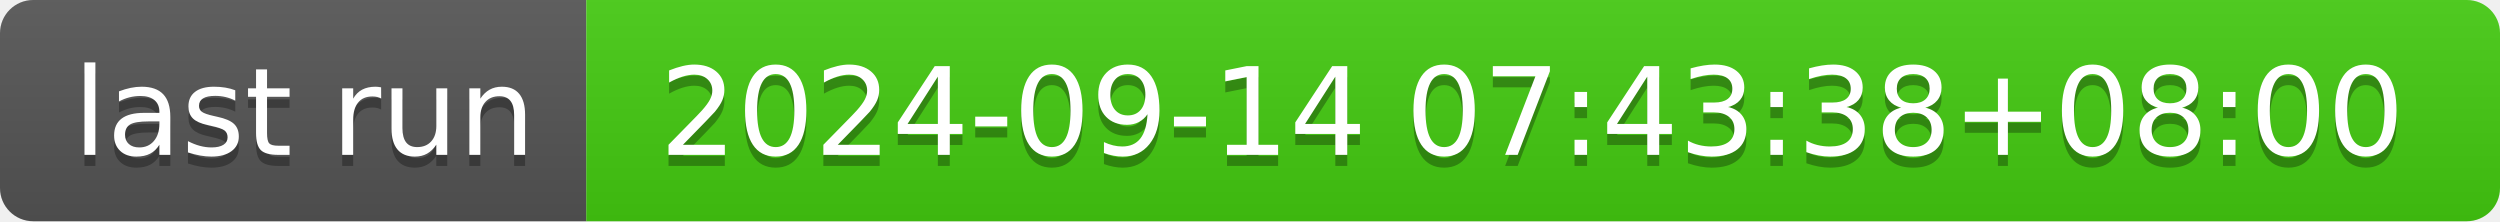
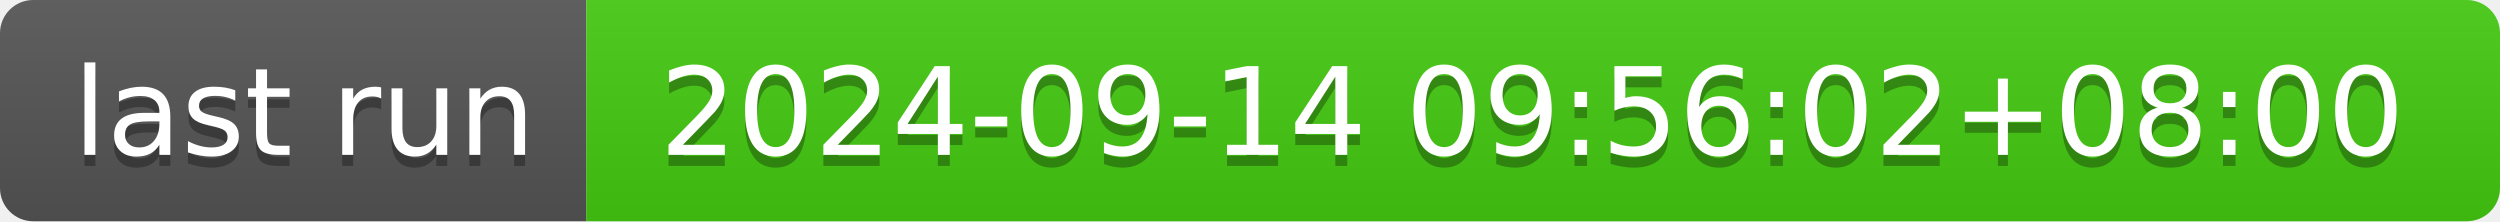
- <svg xmlns="http://www.w3.org/2000/svg" width="226" height="20" role="img" aria-label="last run: 2024-09-14 07:43:38+08:00">
+ <svg xmlns="http://www.w3.org/2000/svg" width="226" height="20" role="img" aria-label="last run: 2024-09-14 09:56:02+08:00">
  <linearGradient id="s" x2="0" y2="100%">
    <stop offset="0" stop-color="#bbb" stop-opacity=".1" />
    <stop offset="1" stop-opacity=".1" />
  </linearGradient>
  <clipPath id="r">
    <rect width="226" height="20" rx="3" fill="#fff" />
  </clipPath>
  <g clip-path="url(#r)">
    <rect width="53" height="20" fill="#555" />
    <rect x="53" width="173" height="20" fill="#4c1" />
    <rect width="226" height="20" fill="url(#s)" />
  </g>
  <g fill="#fff" text-anchor="middle" font-family="Verdana,Geneva,DejaVu Sans,sans-serif" text-rendering="geometricPrecision" font-size="110">
    <text aria-hidden="true" x="275" y="150" fill="#010101" fill-opacity=".3" transform="scale(.1)" textLength="430">last run</text>
    <text x="275" y="140" transform="scale(.1)" fill="#fff" textLength="430">last run</text>
-     <text aria-hidden="true" x="1385" y="150" fill="#010101" fill-opacity=".3" transform="scale(.1)" textLength="1630">2024-09-14 07:43:38+08:00</text>
-     <text x="1385" y="140" transform="scale(.1)" fill="#fff" textLength="1630">2024-09-14 07:43:38+08:00</text>
+     <text aria-hidden="true" x="1385" y="150" fill="#010101" fill-opacity=".3" transform="scale(.1)" textLength="1630">2024-09-14 09:56:02+08:00</text>
+     <text x="1385" y="140" transform="scale(.1)" fill="#fff" textLength="1630">2024-09-14 09:56:02+08:00</text>
  </g>
</svg>
